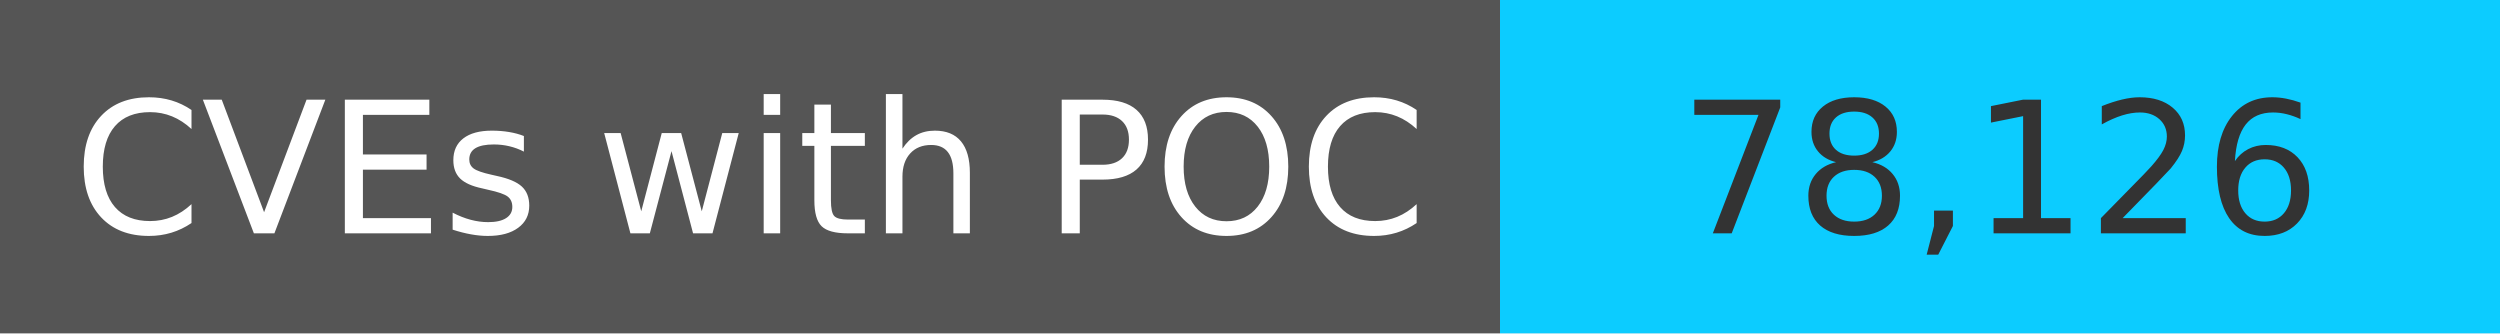
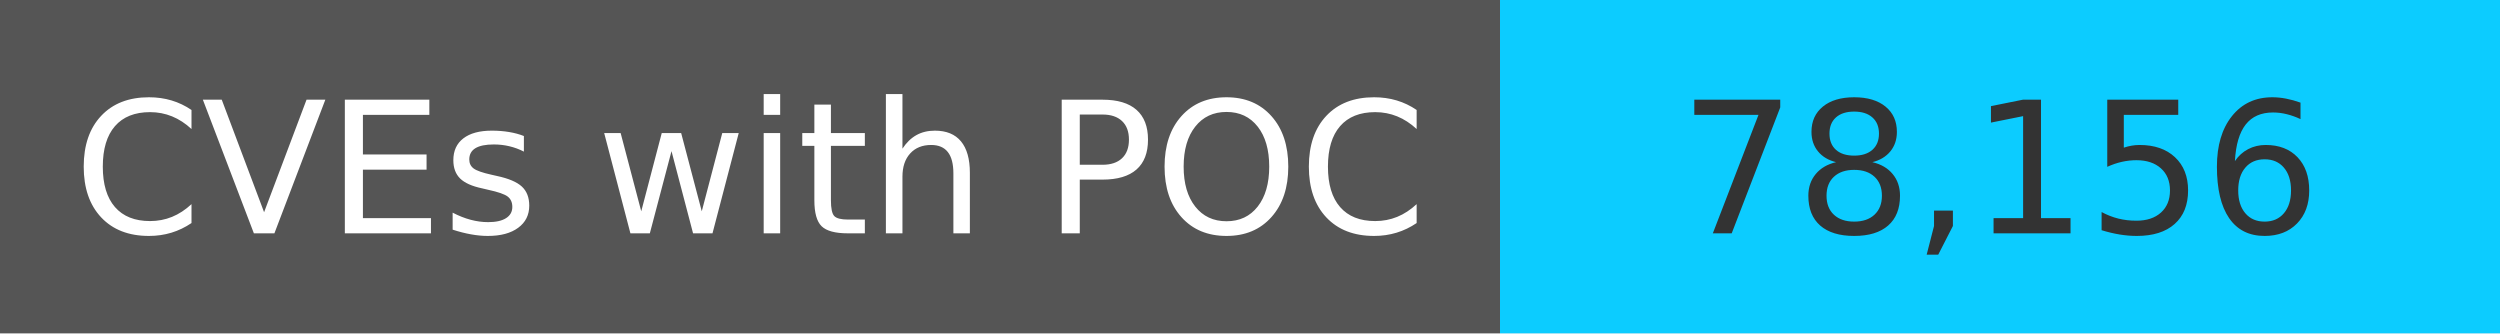
<svg xmlns="http://www.w3.org/2000/svg" width="150" height="20" role="img">
  <linearGradient id="s" x2="0" y2="100%">
    <stop offset="0" stop-color="#bbb" stop-opacity=".1" />
    <stop offset="1" stop-opacity=".1" />
  </linearGradient>
  <g>
    <rect width="90" height="20" fill="#555" />
    <rect x="90" width="267" height="20" fill="#0cccff" />
  </g>
  <g fill="#fff" text-anchor="middle" font-family="Verdana,Geneva,DejaVu Sans,sans-serif" text-rendering="geometricPrecision" font-size="110">
    <text x="450" y="140" transform="scale(.1)" fill="#fff">
            CVEs with POC
        </text>
    <text x="1200" y="140" transform="scale(.1)" fill="#333">
-             78,126
+             78,156
        </text>
  </g>
</svg>
